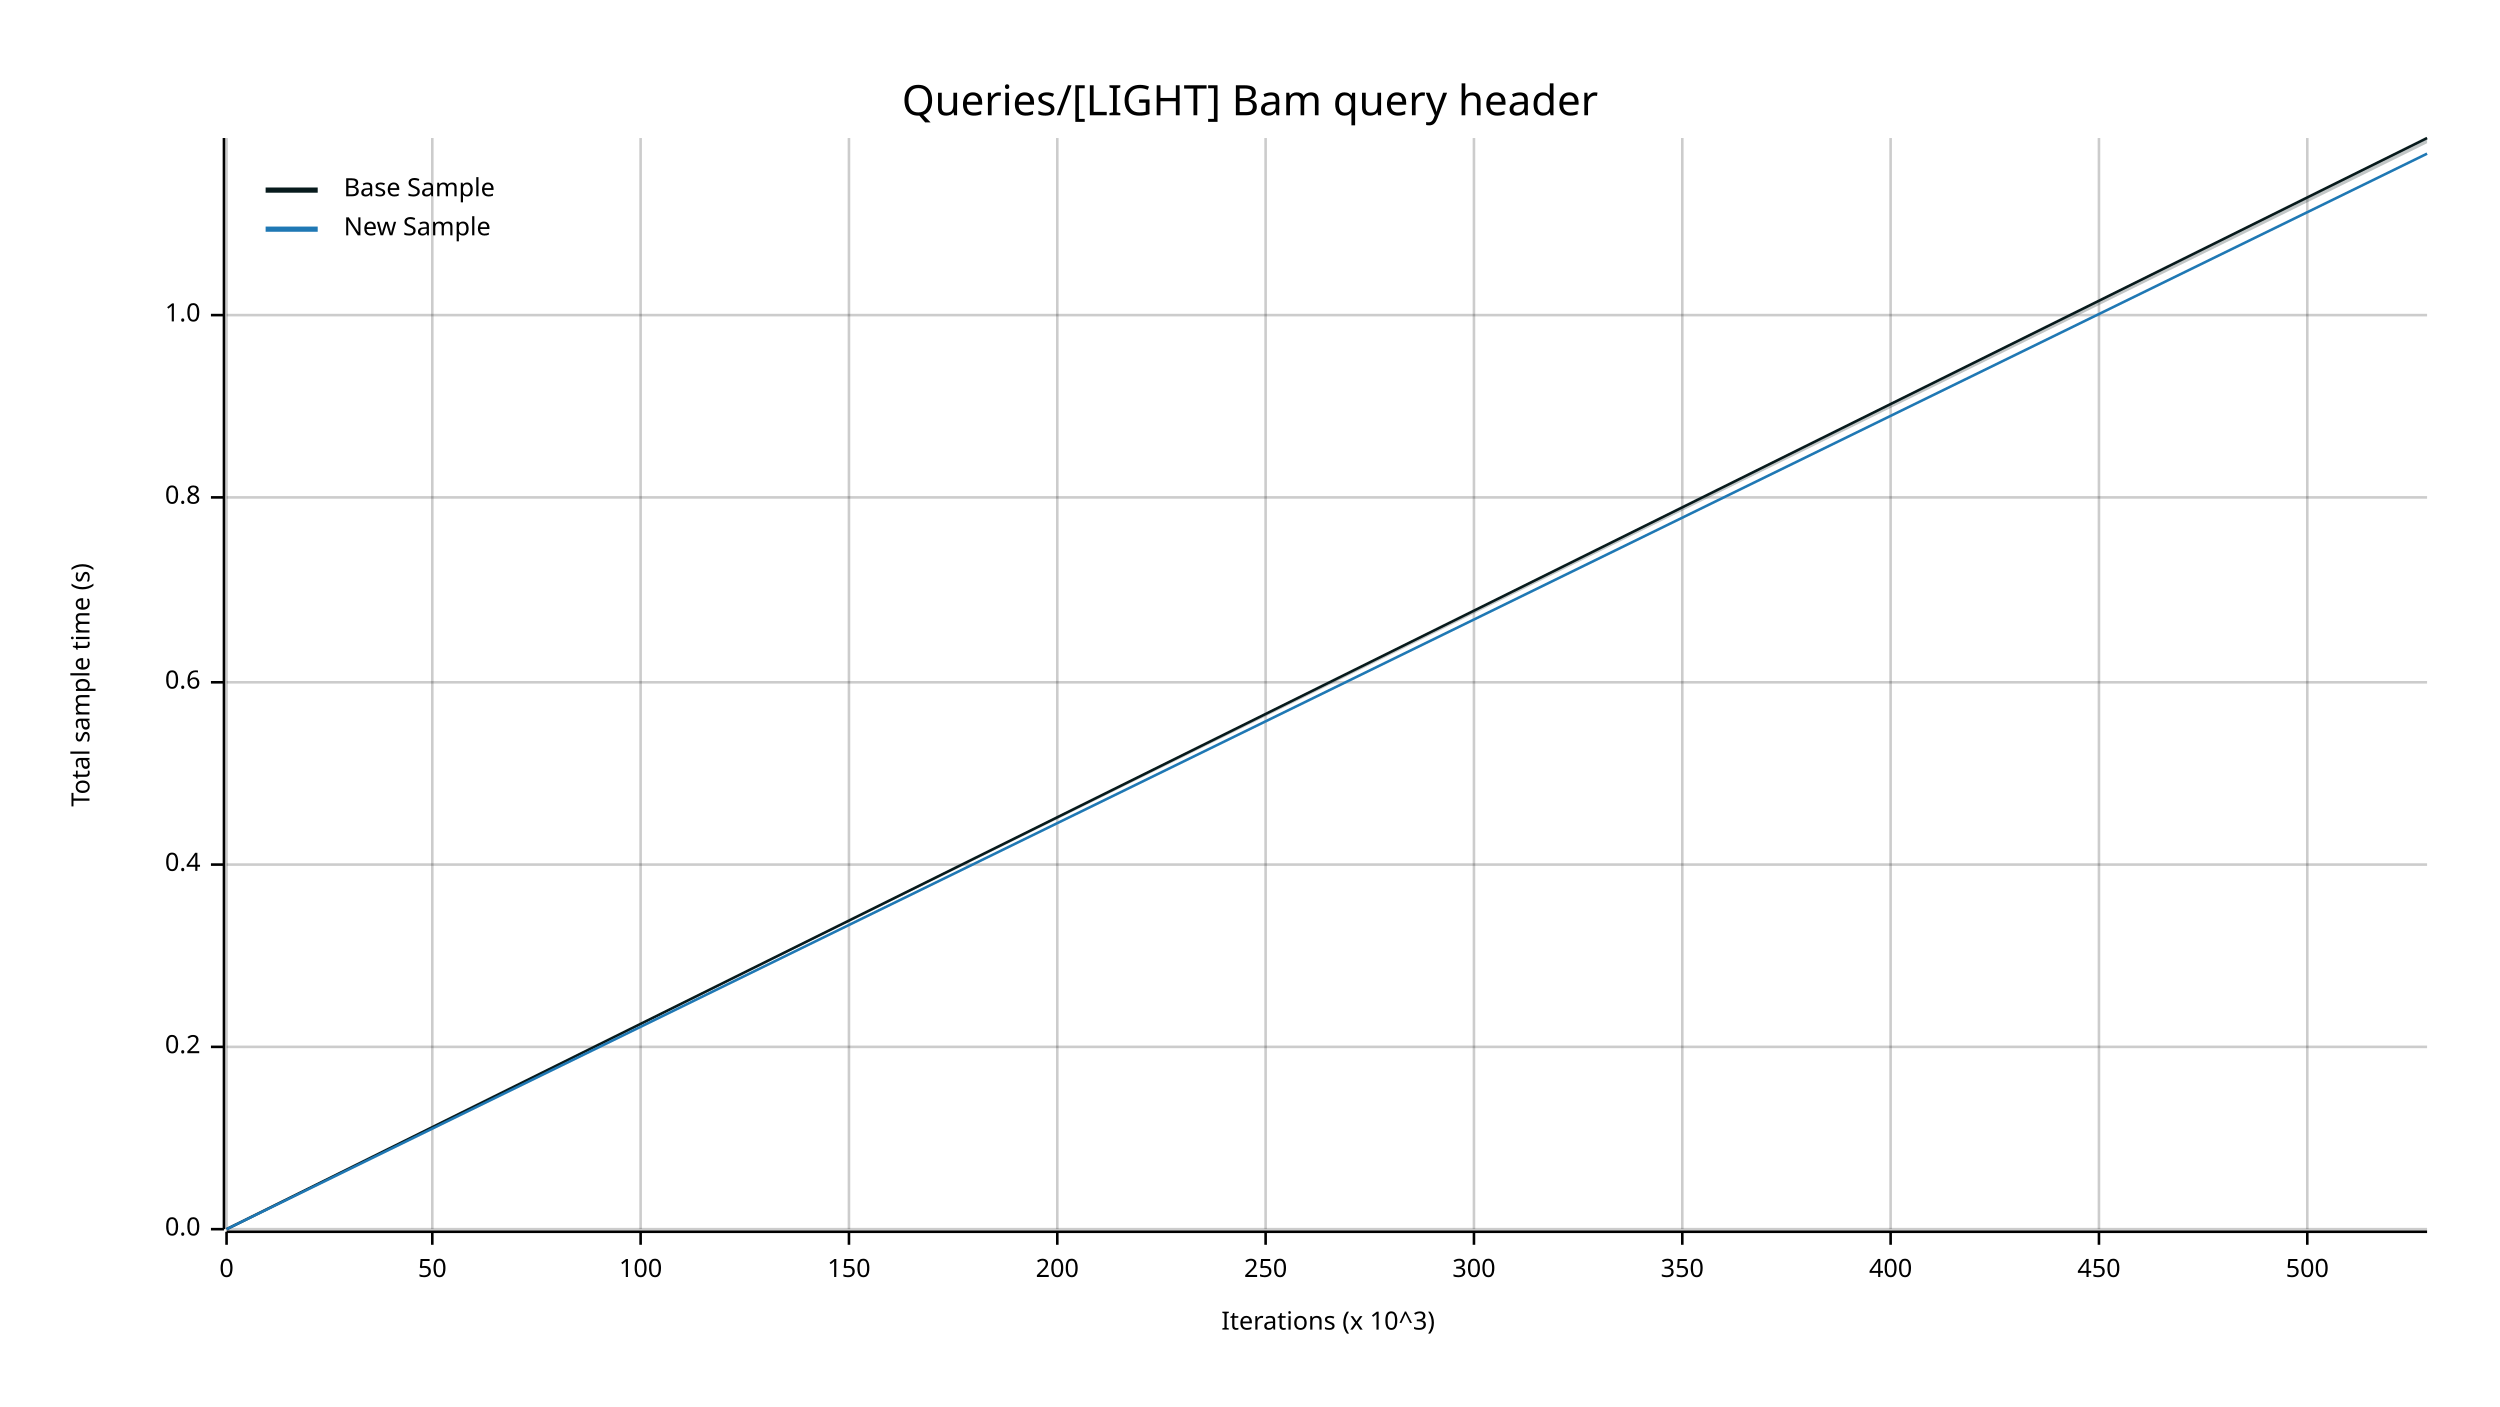
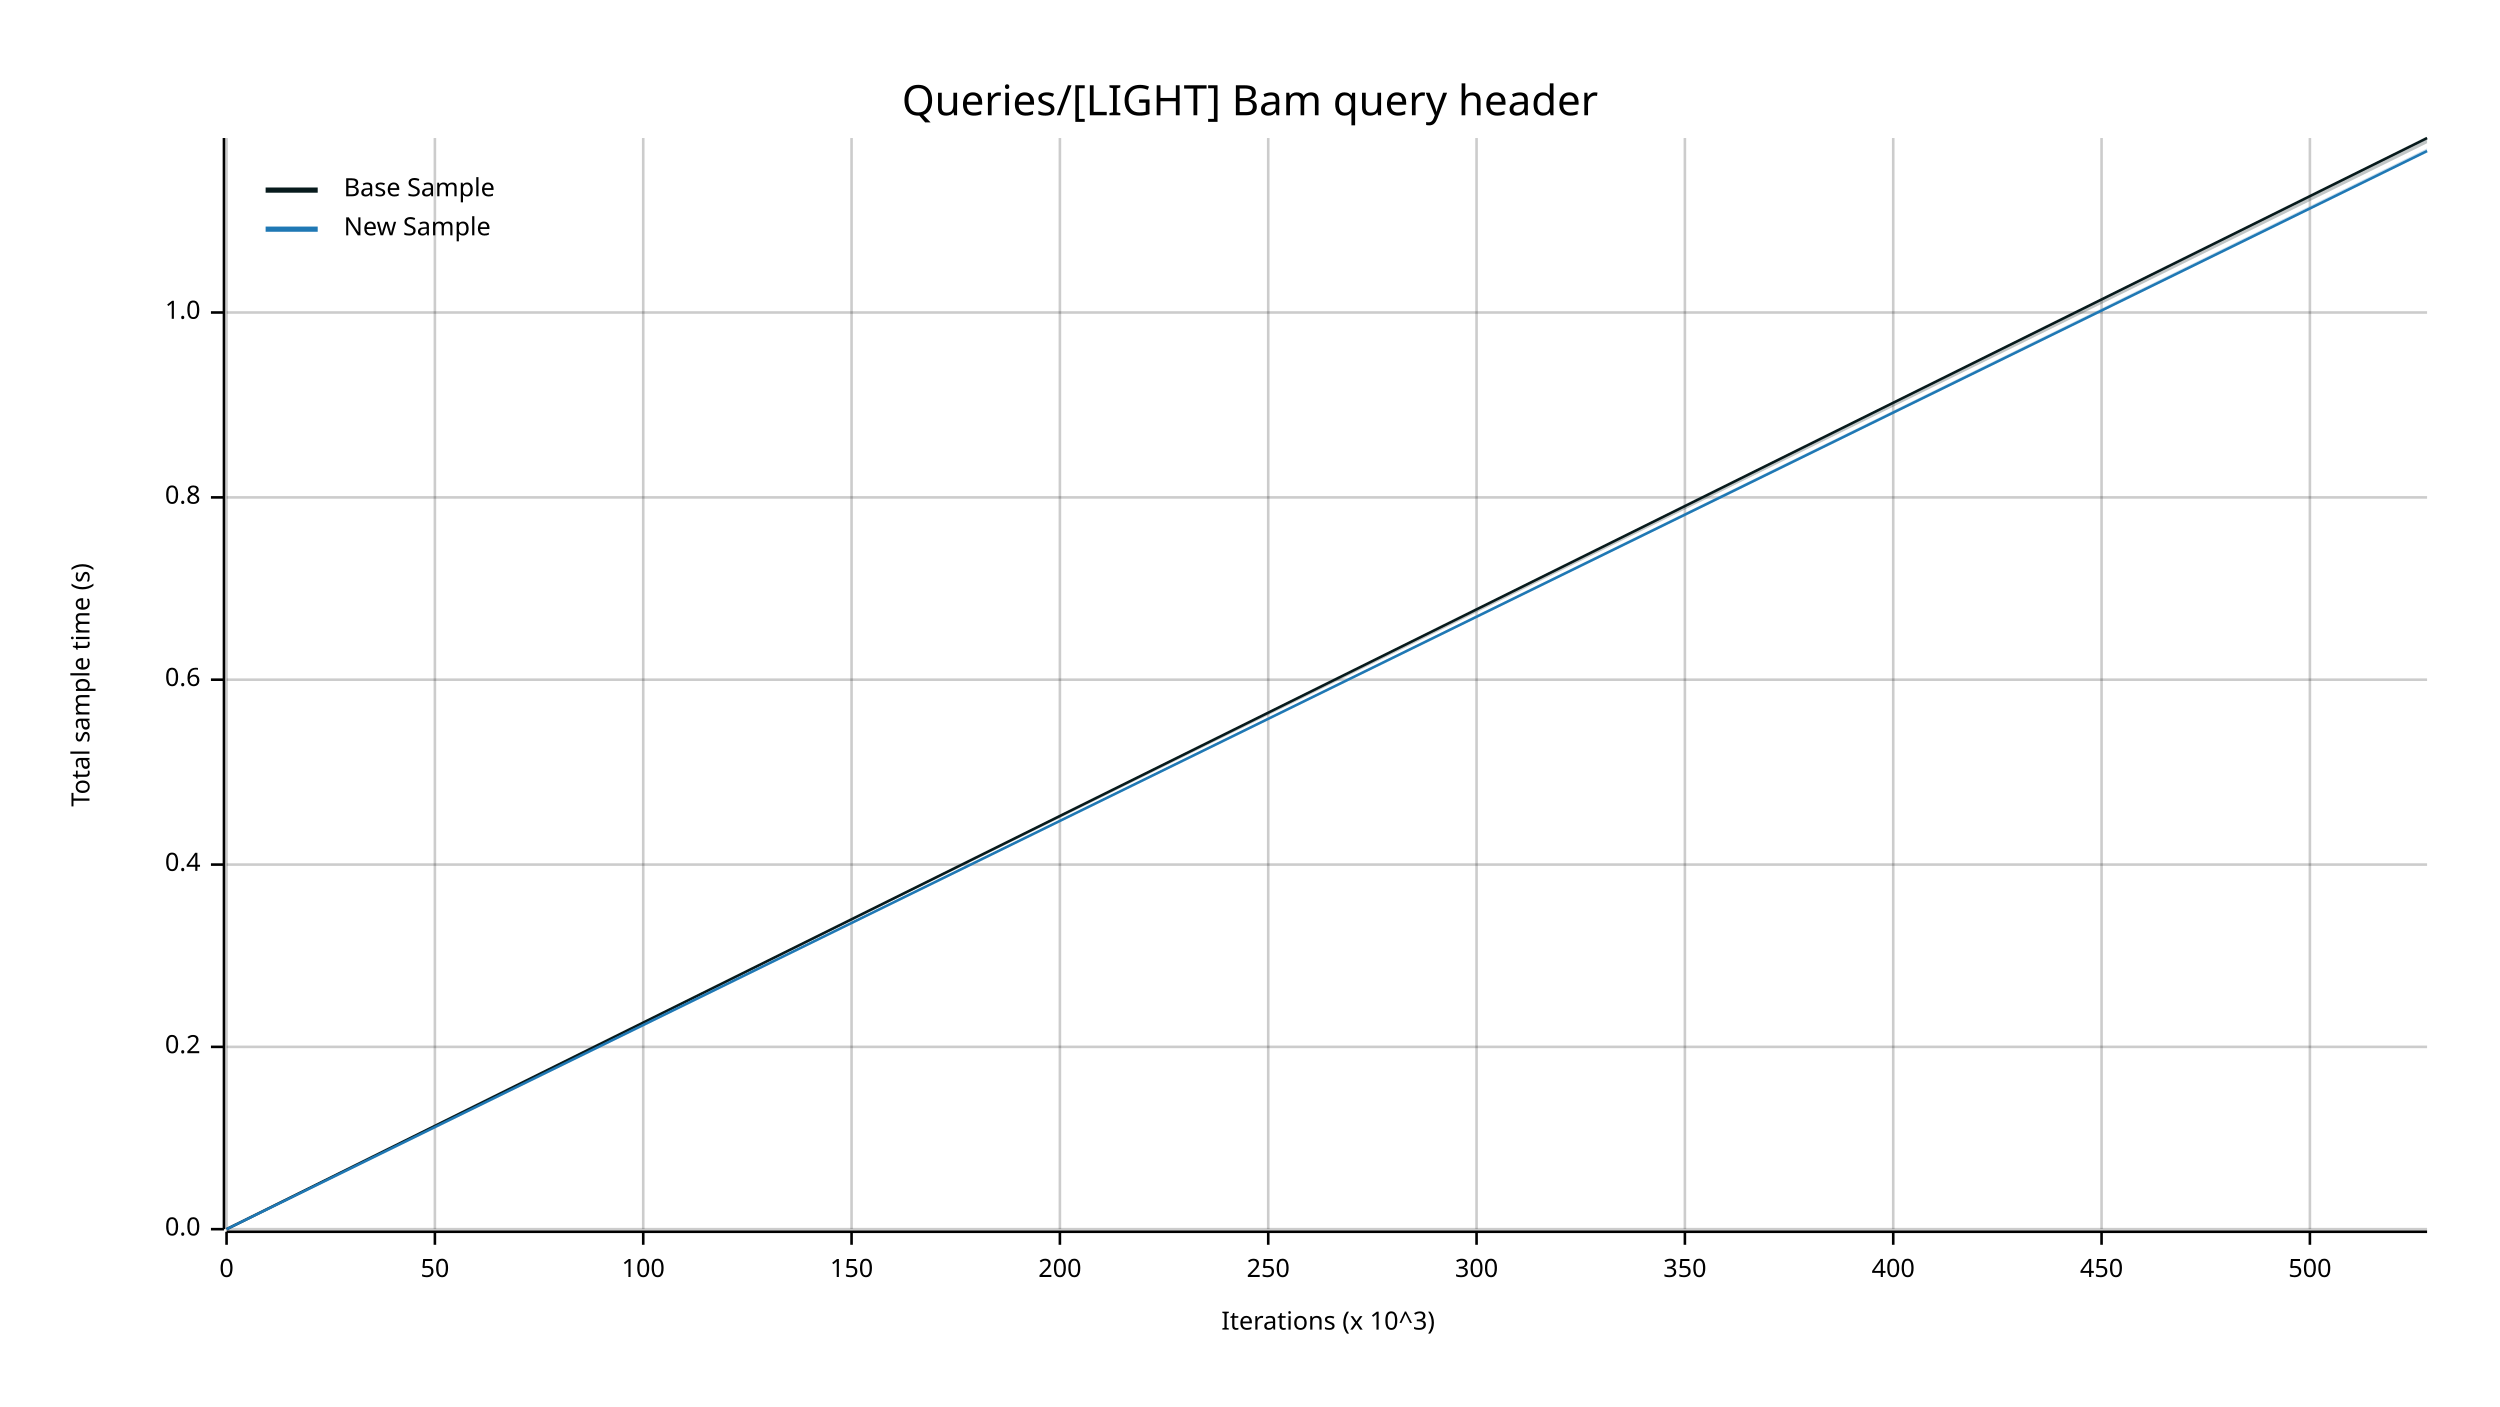
<svg xmlns="http://www.w3.org/2000/svg" width="960" height="540" viewBox="0 0 960 540">
  <text x="480" y="32" dy="0.76em" text-anchor="middle" font-family="sans-serif" font-size="16.129" opacity="1" fill="#000000">
Queries/[LIGHT] Bam query header
</text>
  <text x="27" y="263" dy="0.76em" text-anchor="middle" font-family="sans-serif" font-size="9.677" opacity="1" fill="#000000" transform="rotate(270, 27, 263)">
Total sample time (s)
</text>
  <text x="510" y="513" dy="-0.5ex" text-anchor="middle" font-family="sans-serif" font-size="9.677" opacity="1" fill="#000000">
Iterations (x 10^3)
</text>
  <line opacity="0.2" stroke="#000000" stroke-width="1" x1="87" y1="472" x2="87" y2="53" />
-   <line opacity="0.2" stroke="#000000" stroke-width="1" x1="166" y1="472" x2="166" y2="53" />
-   <line opacity="0.2" stroke="#000000" stroke-width="1" x1="246" y1="472" x2="246" y2="53" />
-   <line opacity="0.2" stroke="#000000" stroke-width="1" x1="326" y1="472" x2="326" y2="53" />
-   <line opacity="0.2" stroke="#000000" stroke-width="1" x1="406" y1="472" x2="406" y2="53" />
-   <line opacity="0.2" stroke="#000000" stroke-width="1" x1="486" y1="472" x2="486" y2="53" />
-   <line opacity="0.2" stroke="#000000" stroke-width="1" x1="566" y1="472" x2="566" y2="53" />
-   <line opacity="0.2" stroke="#000000" stroke-width="1" x1="646" y1="472" x2="646" y2="53" />
-   <line opacity="0.2" stroke="#000000" stroke-width="1" x1="726" y1="472" x2="726" y2="53" />
-   <line opacity="0.2" stroke="#000000" stroke-width="1" x1="806" y1="472" x2="806" y2="53" />
-   <line opacity="0.2" stroke="#000000" stroke-width="1" x1="886" y1="472" x2="886" y2="53" />
+   <line opacity="0.2" stroke="#000000" stroke-width="1" x1="167" y1="472" x2="167" y2="53" />
+   <line opacity="0.2" stroke="#000000" stroke-width="1" x1="247" y1="472" x2="247" y2="53" />
+   <line opacity="0.2" stroke="#000000" stroke-width="1" x1="327" y1="472" x2="327" y2="53" />
+   <line opacity="0.2" stroke="#000000" stroke-width="1" x1="407" y1="472" x2="407" y2="53" />
+   <line opacity="0.2" stroke="#000000" stroke-width="1" x1="487" y1="472" x2="487" y2="53" />
+   <line opacity="0.2" stroke="#000000" stroke-width="1" x1="567" y1="472" x2="567" y2="53" />
+   <line opacity="0.2" stroke="#000000" stroke-width="1" x1="647" y1="472" x2="647" y2="53" />
+   <line opacity="0.2" stroke="#000000" stroke-width="1" x1="727" y1="472" x2="727" y2="53" />
+   <line opacity="0.2" stroke="#000000" stroke-width="1" x1="807" y1="472" x2="807" y2="53" />
+   <line opacity="0.2" stroke="#000000" stroke-width="1" x1="887" y1="472" x2="887" y2="53" />
  <line opacity="0.2" stroke="#000000" stroke-width="1" x1="87" y1="472" x2="932" y2="472" />
  <line opacity="0.2" stroke="#000000" stroke-width="1" x1="87" y1="402" x2="932" y2="402" />
  <line opacity="0.2" stroke="#000000" stroke-width="1" x1="87" y1="332" x2="932" y2="332" />
-   <line opacity="0.2" stroke="#000000" stroke-width="1" x1="87" y1="262" x2="932" y2="262" />
+   <line opacity="0.2" stroke="#000000" stroke-width="1" x1="87" y1="261" x2="932" y2="261" />
  <line opacity="0.2" stroke="#000000" stroke-width="1" x1="87" y1="191" x2="932" y2="191" />
-   <line opacity="0.2" stroke="#000000" stroke-width="1" x1="87" y1="121" x2="932" y2="121" />
+   <line opacity="0.2" stroke="#000000" stroke-width="1" x1="87" y1="120" x2="932" y2="120" />
  <polyline fill="none" opacity="1" stroke="#000000" stroke-width="1" points="86,53 86,472 " />
  <text x="77" y="472" dy="0.5ex" text-anchor="end" font-family="sans-serif" font-size="9.677" opacity="1" fill="#000000">
0.0
</text>
  <polyline fill="none" opacity="1" stroke="#000000" stroke-width="1" points="81,472 86,472 " />
  <text x="77" y="402" dy="0.5ex" text-anchor="end" font-family="sans-serif" font-size="9.677" opacity="1" fill="#000000">
0.2
</text>
  <polyline fill="none" opacity="1" stroke="#000000" stroke-width="1" points="81,402 86,402 " />
  <text x="77" y="332" dy="0.5ex" text-anchor="end" font-family="sans-serif" font-size="9.677" opacity="1" fill="#000000">
0.4
</text>
  <polyline fill="none" opacity="1" stroke="#000000" stroke-width="1" points="81,332 86,332 " />
-   <text x="77" y="262" dy="0.5ex" text-anchor="end" font-family="sans-serif" font-size="9.677" opacity="1" fill="#000000">
+   <text x="77" y="261" dy="0.5ex" text-anchor="end" font-family="sans-serif" font-size="9.677" opacity="1" fill="#000000">
0.6
</text>
-   <polyline fill="none" opacity="1" stroke="#000000" stroke-width="1" points="81,262 86,262 " />
+   <polyline fill="none" opacity="1" stroke="#000000" stroke-width="1" points="81,261 86,261 " />
  <text x="77" y="191" dy="0.5ex" text-anchor="end" font-family="sans-serif" font-size="9.677" opacity="1" fill="#000000">
0.8
</text>
  <polyline fill="none" opacity="1" stroke="#000000" stroke-width="1" points="81,191 86,191 " />
-   <text x="77" y="121" dy="0.5ex" text-anchor="end" font-family="sans-serif" font-size="9.677" opacity="1" fill="#000000">
+   <text x="77" y="120" dy="0.5ex" text-anchor="end" font-family="sans-serif" font-size="9.677" opacity="1" fill="#000000">
1.0
</text>
-   <polyline fill="none" opacity="1" stroke="#000000" stroke-width="1" points="81,121 86,121 " />
+   <polyline fill="none" opacity="1" stroke="#000000" stroke-width="1" points="81,120 86,120 " />
  <polyline fill="none" opacity="1" stroke="#000000" stroke-width="1" points="87,473 932,473 " />
  <text x="87" y="483" dy="0.76em" text-anchor="middle" font-family="sans-serif" font-size="9.677" opacity="1" fill="#000000">
0
</text>
  <polyline fill="none" opacity="1" stroke="#000000" stroke-width="1" points="87,473 87,478 " />
-   <text x="166" y="483" dy="0.76em" text-anchor="middle" font-family="sans-serif" font-size="9.677" opacity="1" fill="#000000">
+   <text x="167" y="483" dy="0.76em" text-anchor="middle" font-family="sans-serif" font-size="9.677" opacity="1" fill="#000000">
50
</text>
-   <polyline fill="none" opacity="1" stroke="#000000" stroke-width="1" points="166,473 166,478 " />
-   <text x="246" y="483" dy="0.76em" text-anchor="middle" font-family="sans-serif" font-size="9.677" opacity="1" fill="#000000">
+   <polyline fill="none" opacity="1" stroke="#000000" stroke-width="1" points="167,473 167,478 " />
+   <text x="247" y="483" dy="0.76em" text-anchor="middle" font-family="sans-serif" font-size="9.677" opacity="1" fill="#000000">
100
</text>
-   <polyline fill="none" opacity="1" stroke="#000000" stroke-width="1" points="246,473 246,478 " />
-   <text x="326" y="483" dy="0.76em" text-anchor="middle" font-family="sans-serif" font-size="9.677" opacity="1" fill="#000000">
+   <polyline fill="none" opacity="1" stroke="#000000" stroke-width="1" points="247,473 247,478 " />
+   <text x="327" y="483" dy="0.76em" text-anchor="middle" font-family="sans-serif" font-size="9.677" opacity="1" fill="#000000">
150
</text>
-   <polyline fill="none" opacity="1" stroke="#000000" stroke-width="1" points="326,473 326,478 " />
-   <text x="406" y="483" dy="0.76em" text-anchor="middle" font-family="sans-serif" font-size="9.677" opacity="1" fill="#000000">
+   <polyline fill="none" opacity="1" stroke="#000000" stroke-width="1" points="327,473 327,478 " />
+   <text x="407" y="483" dy="0.76em" text-anchor="middle" font-family="sans-serif" font-size="9.677" opacity="1" fill="#000000">
200
</text>
-   <polyline fill="none" opacity="1" stroke="#000000" stroke-width="1" points="406,473 406,478 " />
-   <text x="486" y="483" dy="0.76em" text-anchor="middle" font-family="sans-serif" font-size="9.677" opacity="1" fill="#000000">
+   <polyline fill="none" opacity="1" stroke="#000000" stroke-width="1" points="407,473 407,478 " />
+   <text x="487" y="483" dy="0.76em" text-anchor="middle" font-family="sans-serif" font-size="9.677" opacity="1" fill="#000000">
250
</text>
-   <polyline fill="none" opacity="1" stroke="#000000" stroke-width="1" points="486,473 486,478 " />
-   <text x="566" y="483" dy="0.76em" text-anchor="middle" font-family="sans-serif" font-size="9.677" opacity="1" fill="#000000">
+   <polyline fill="none" opacity="1" stroke="#000000" stroke-width="1" points="487,473 487,478 " />
+   <text x="567" y="483" dy="0.76em" text-anchor="middle" font-family="sans-serif" font-size="9.677" opacity="1" fill="#000000">
300
</text>
-   <polyline fill="none" opacity="1" stroke="#000000" stroke-width="1" points="566,473 566,478 " />
-   <text x="646" y="483" dy="0.76em" text-anchor="middle" font-family="sans-serif" font-size="9.677" opacity="1" fill="#000000">
+   <polyline fill="none" opacity="1" stroke="#000000" stroke-width="1" points="567,473 567,478 " />
+   <text x="647" y="483" dy="0.76em" text-anchor="middle" font-family="sans-serif" font-size="9.677" opacity="1" fill="#000000">
350
</text>
-   <polyline fill="none" opacity="1" stroke="#000000" stroke-width="1" points="646,473 646,478 " />
-   <text x="726" y="483" dy="0.76em" text-anchor="middle" font-family="sans-serif" font-size="9.677" opacity="1" fill="#000000">
+   <polyline fill="none" opacity="1" stroke="#000000" stroke-width="1" points="647,473 647,478 " />
+   <text x="727" y="483" dy="0.76em" text-anchor="middle" font-family="sans-serif" font-size="9.677" opacity="1" fill="#000000">
400
</text>
-   <polyline fill="none" opacity="1" stroke="#000000" stroke-width="1" points="726,473 726,478 " />
-   <text x="806" y="483" dy="0.76em" text-anchor="middle" font-family="sans-serif" font-size="9.677" opacity="1" fill="#000000">
+   <polyline fill="none" opacity="1" stroke="#000000" stroke-width="1" points="727,473 727,478 " />
+   <text x="807" y="483" dy="0.76em" text-anchor="middle" font-family="sans-serif" font-size="9.677" opacity="1" fill="#000000">
450
</text>
-   <polyline fill="none" opacity="1" stroke="#000000" stroke-width="1" points="806,473 806,478 " />
-   <text x="886" y="483" dy="0.76em" text-anchor="middle" font-family="sans-serif" font-size="9.677" opacity="1" fill="#000000">
+   <polyline fill="none" opacity="1" stroke="#000000" stroke-width="1" points="807,473 807,478 " />
+   <text x="887" y="483" dy="0.76em" text-anchor="middle" font-family="sans-serif" font-size="9.677" opacity="1" fill="#000000">
500
</text>
-   <polyline fill="none" opacity="1" stroke="#000000" stroke-width="1" points="886,473 886,478 " />
+   <polyline fill="none" opacity="1" stroke="#000000" stroke-width="1" points="887,473 887,478 " />
  <polyline fill="none" opacity="1" stroke="#071A1C" stroke-width="1" points="87,472 932,53 " />
  <polygon opacity="0.25" fill="#071A1C" points="87,472 932,55 932,53 " />
-   <polyline fill="none" opacity="1" stroke="#1F78B4" stroke-width="1" points="87,472 932,59 " />
-   <polygon opacity="0.25" fill="#1F78B4" points="87,472 932,59 932,59 " />
+   <polyline fill="none" opacity="1" stroke="#1F78B4" stroke-width="1" points="87,472 932,58 " />
+   <polygon opacity="0.25" fill="#1F78B4" points="87,472 932,58 932,57 " />
  <text x="132" y="68" dy="0.76em" text-anchor="start" font-family="sans-serif" font-size="9.677" opacity="1" fill="#000000">
Base Sample
</text>
  <text x="132" y="83" dy="0.76em" text-anchor="start" font-family="sans-serif" font-size="9.677" opacity="1" fill="#000000">
New Sample
</text>
  <polyline fill="none" opacity="1" stroke="#071A1C" stroke-width="2" points="102,73 122,73 " />
  <polyline fill="none" opacity="1" stroke="#1F78B4" stroke-width="2" points="102,88 122,88 " />
</svg>
